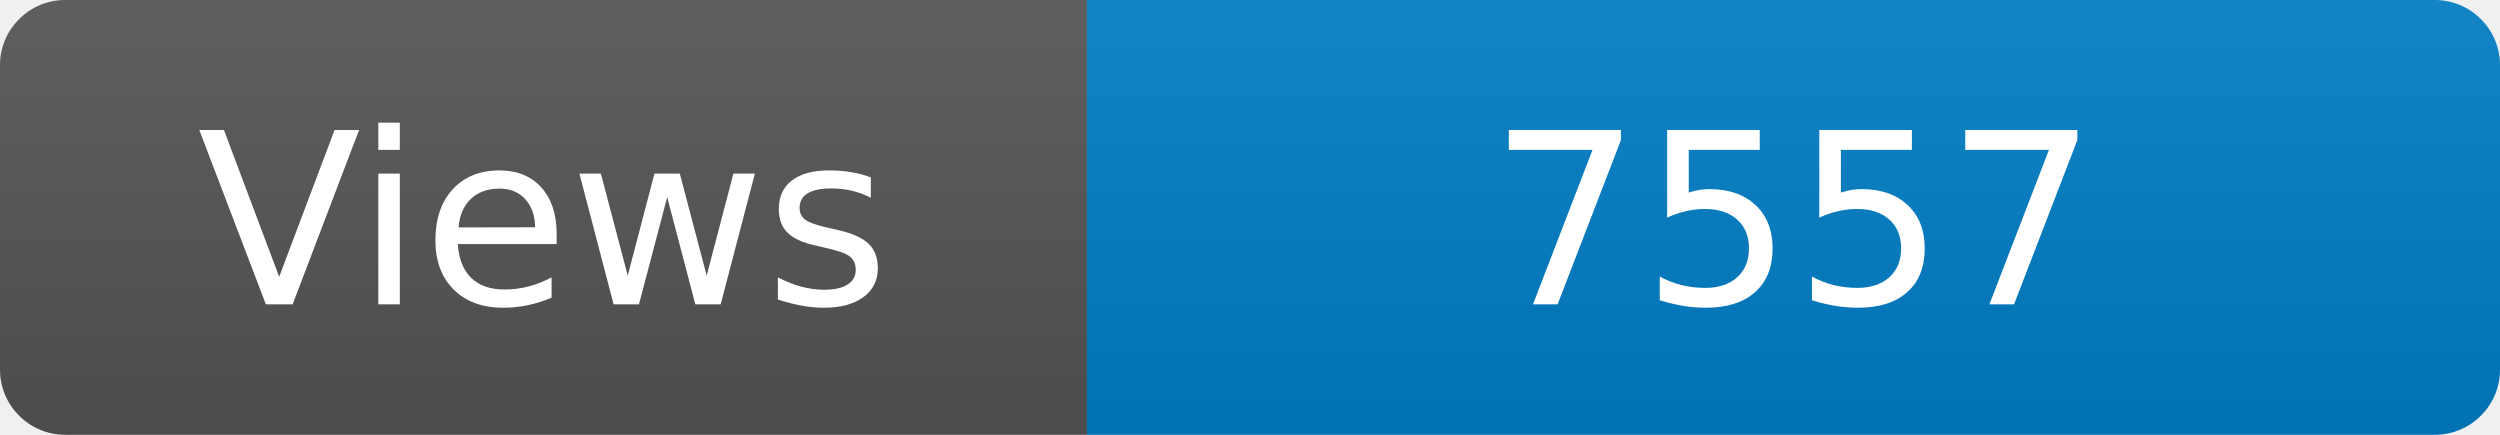
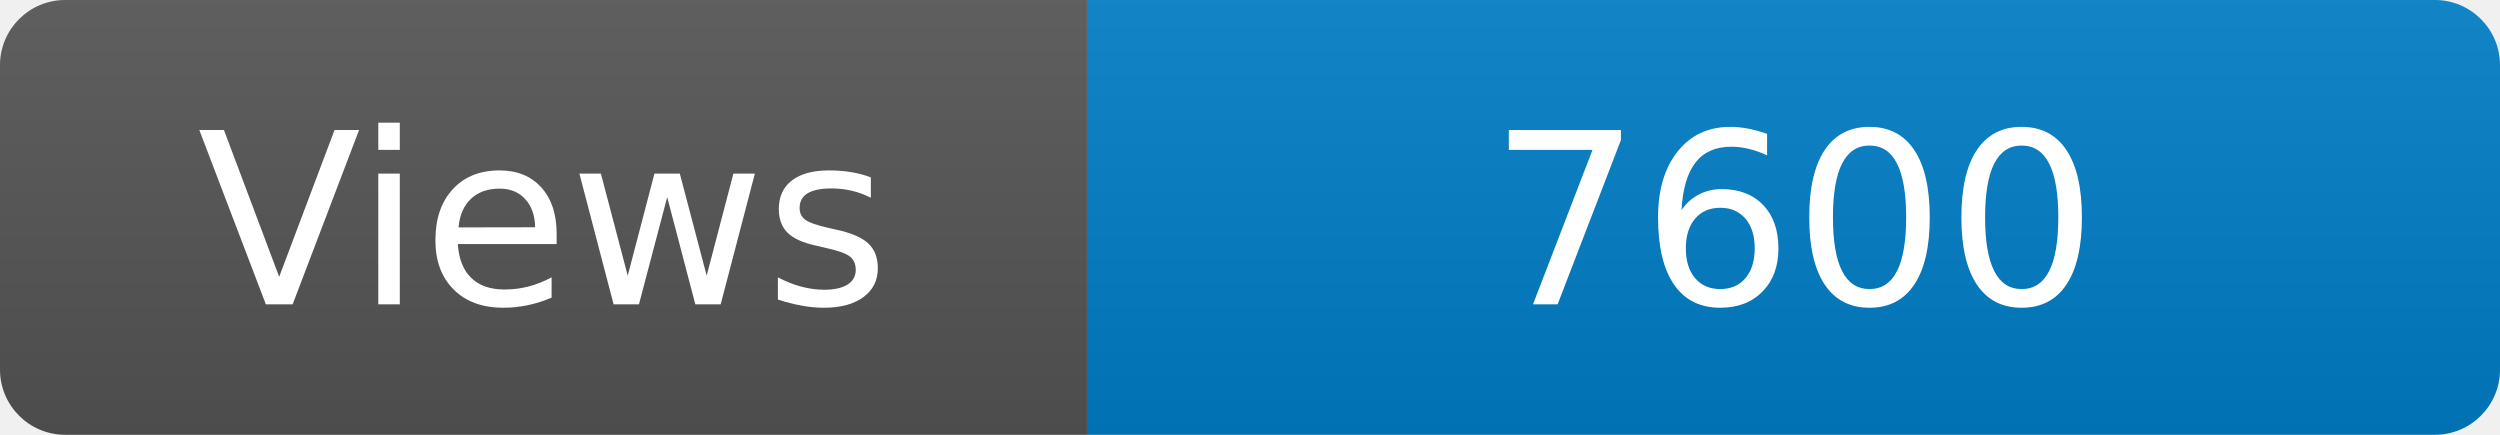
<svg xmlns="http://www.w3.org/2000/svg" width="115" height="20" role="img" aria-label="Maintained?: yes">
  <linearGradient id="s" x2="0" y2="100%">
    <stop offset="0" stop-color="#bbb" stop-opacity=".1" />
    <stop offset="1" stop-opacity=".1" />
  </linearGradient>
  <clipPath id="r">
    <rect width="115" height="20" rx="3" fill="#fff" />
  </clipPath>
  <g clip-path="url(#r)">
    <rect width="50" height="20" fill="#555" />
    <rect x="50" width="160" height="20" fill="#007ec6" />
    <rect width="115" height="20" fill="url(#s)" />
  </g>
  <g fill="#fff" text-anchor="middle" font-family="Verdana,Geneva,DejaVu Sans,sans-serif" font-size="110">
    <text x="250" y="140" transform="scale(.1)" fill="#fff">Views</text>
-     <text x="825" y="140" transform="scale(.1)" fill="#fff">7557</text>
+     <text x="825" y="140" transform="scale(.1)" fill="#fff">7600</text>
  </g>
</svg>
